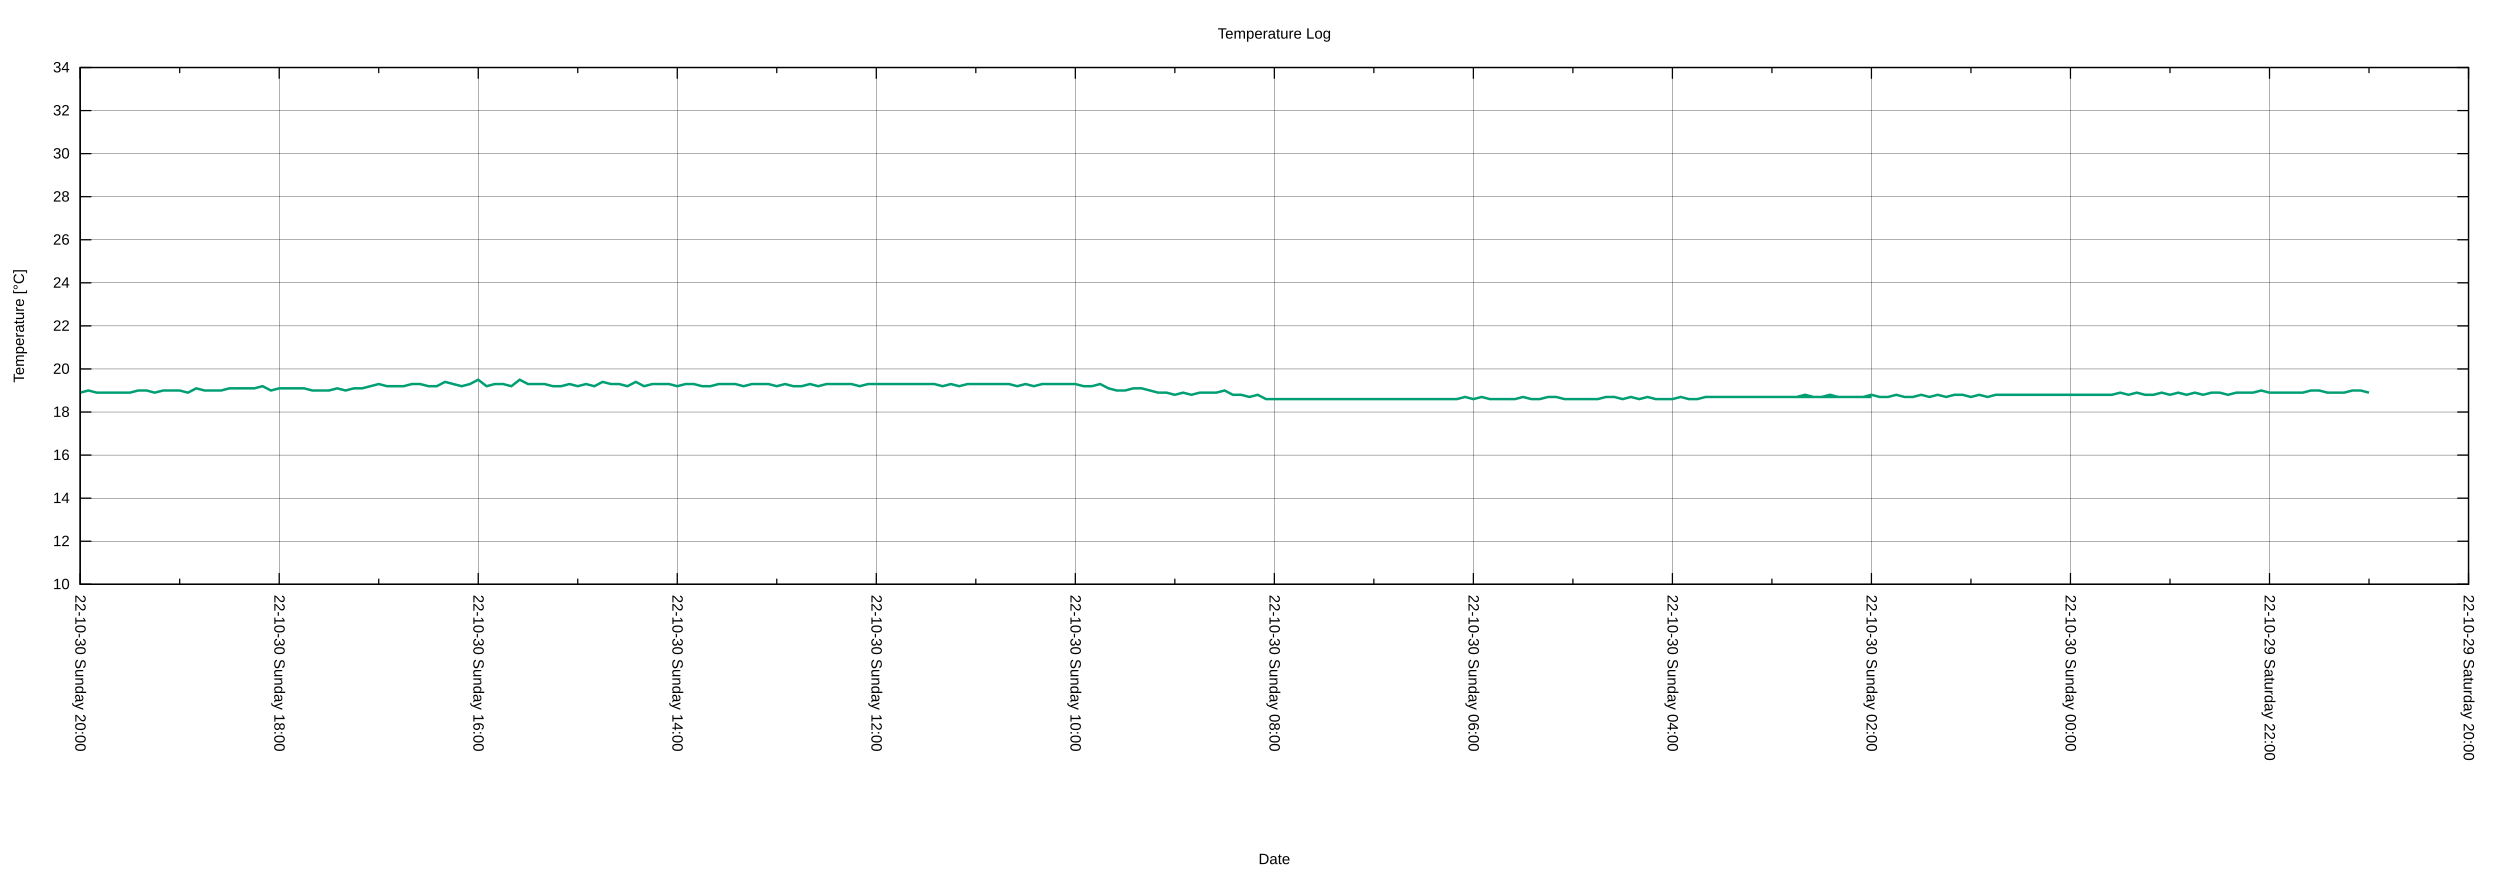
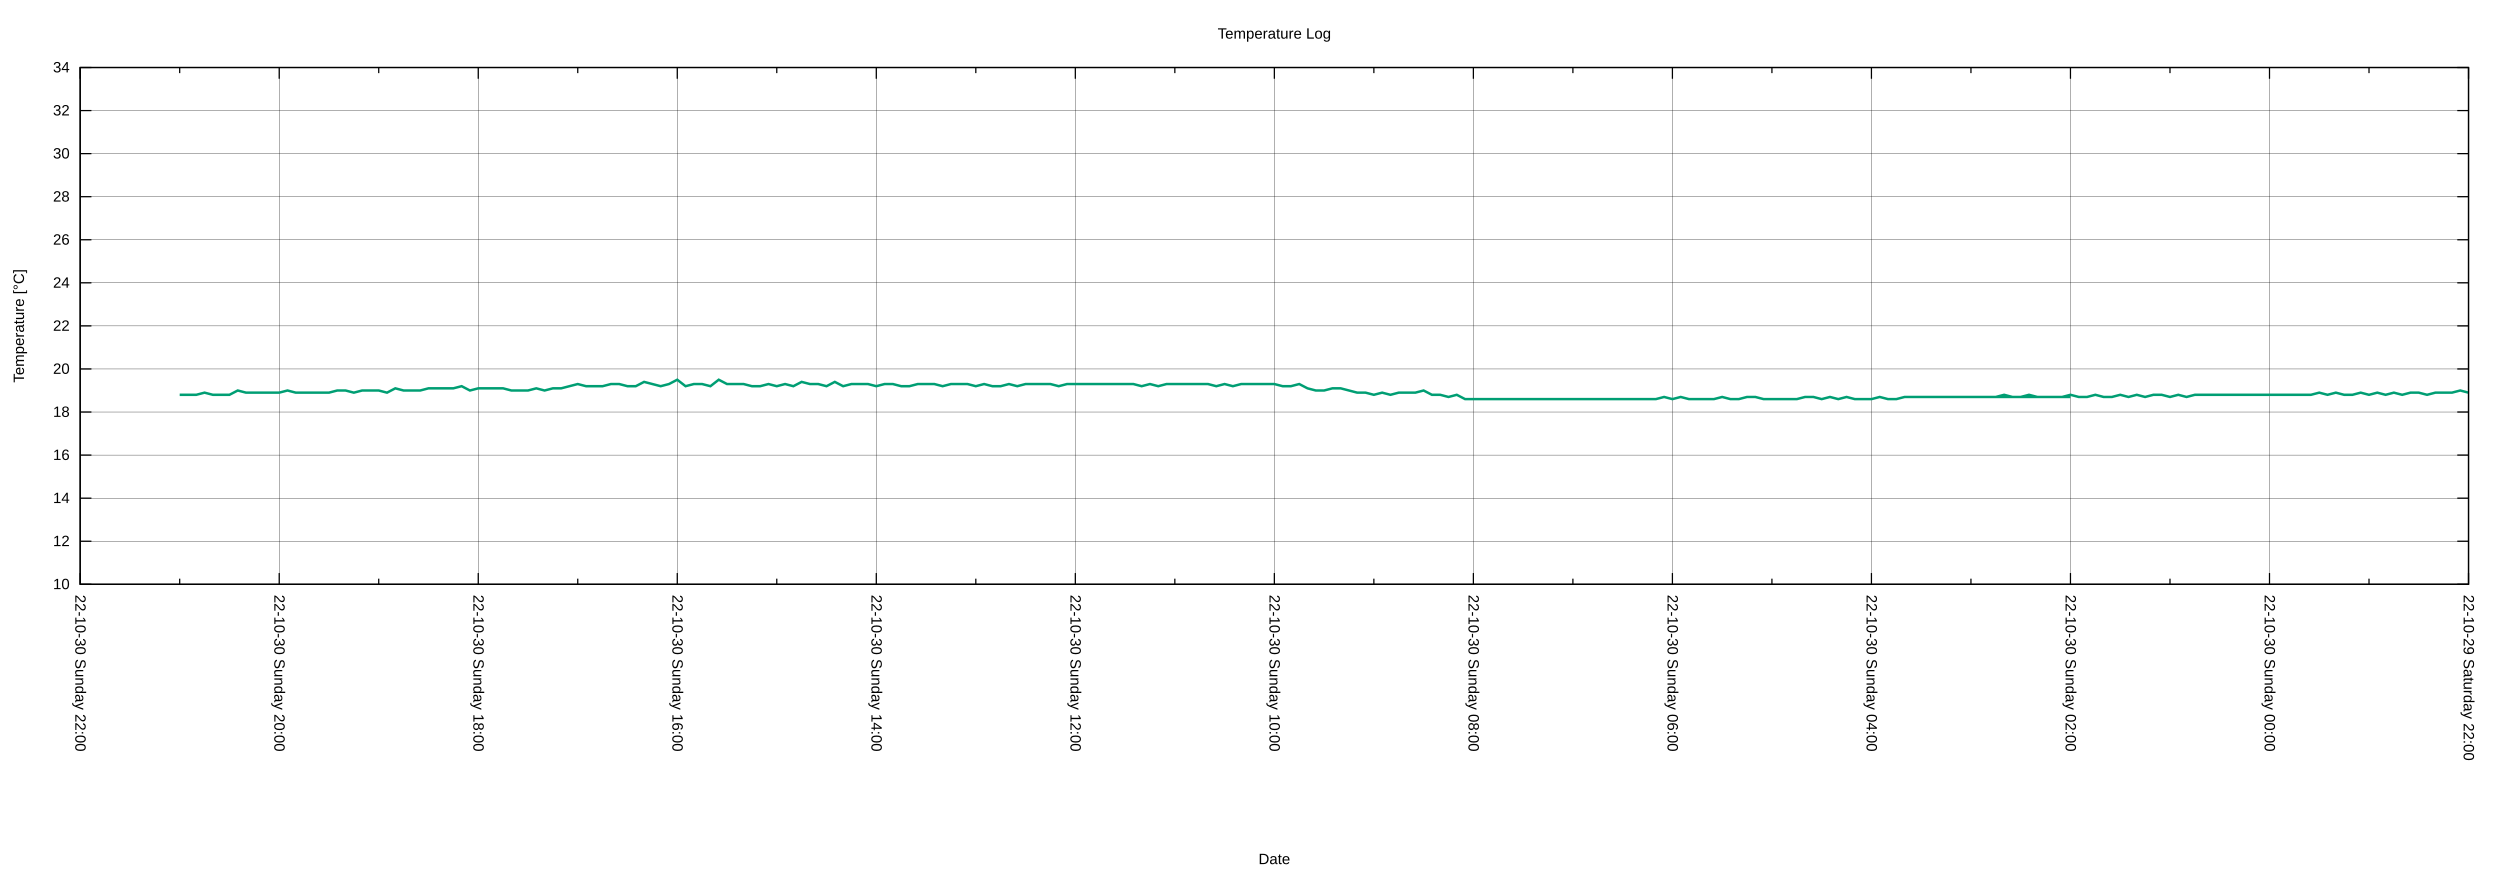
<svg xmlns="http://www.w3.org/2000/svg" xmlns:xlink="http://www.w3.org/1999/xlink" width="2000" height="700" viewBox="0 0 2000 700">
  <g id="gnuplot_canvas">
    <rect x="0" y="0" width="2000" height="700" fill="none" />
    <defs>
      <circle id="gpDot" r="0.5" stroke-width="0.5" stroke="currentColor" />
      <path id="gpPt0" stroke-width="0.222" stroke="currentColor" d="M-1,0 h2 M0,-1 v2" />
      <path id="gpPt1" stroke-width="0.222" stroke="currentColor" d="M-1,-1 L1,1 M1,-1 L-1,1" />
      <path id="gpPt2" stroke-width="0.222" stroke="currentColor" d="M-1,0 L1,0 M0,-1 L0,1 M-1,-1 L1,1 M-1,1 L1,-1" />
      <rect id="gpPt3" stroke-width="0.222" stroke="currentColor" x="-1" y="-1" width="2" height="2" />
      <rect id="gpPt4" stroke-width="0.222" stroke="currentColor" fill="currentColor" x="-1" y="-1" width="2" height="2" />
      <circle id="gpPt5" stroke-width="0.222" stroke="currentColor" cx="0" cy="0" r="1" />
      <use xlink:href="#gpPt5" id="gpPt6" fill="currentColor" stroke="none" />
      <path id="gpPt7" stroke-width="0.222" stroke="currentColor" d="M0,-1.33 L-1.33,0.67 L1.33,0.67 z" />
      <use xlink:href="#gpPt7" id="gpPt8" fill="currentColor" stroke="none" />
      <use xlink:href="#gpPt7" id="gpPt9" stroke="currentColor" transform="rotate(180)" />
      <use xlink:href="#gpPt9" id="gpPt10" fill="currentColor" stroke="none" />
      <use xlink:href="#gpPt3" id="gpPt11" stroke="currentColor" transform="rotate(45)" />
      <use xlink:href="#gpPt11" id="gpPt12" fill="currentColor" stroke="none" />
      <path id="gpPt13" stroke-width="0.222" stroke="currentColor" d="M0,1.330 L1.265,0.411 L0.782,-1.067 L-0.782,-1.076 L-1.265,0.411 z" />
      <use xlink:href="#gpPt13" id="gpPt14" fill="currentColor" stroke="none" />
      <filter id="textbox" filterUnits="objectBoundingBox" x="0" y="0" height="1" width="1">
        <feFlood flood-color="white" flood-opacity="1" result="bgnd" />
        <feComposite in="SourceGraphic" in2="bgnd" operator="atop" />
      </filter>
      <filter id="greybox" filterUnits="objectBoundingBox" x="0" y="0" height="1" width="1">
        <feFlood flood-color="lightgrey" flood-opacity="1" result="grey" />
        <feComposite in="SourceGraphic" in2="grey" operator="atop" />
      </filter>
    </defs>
    <g fill="none" color="white" stroke="currentColor" stroke-width="1.00" stroke-linecap="butt" stroke-linejoin="miter">
</g>
    <g fill="none" color="black" stroke="currentColor" stroke-width="1.00" stroke-linecap="butt" stroke-linejoin="miter">
</g>
    <g fill="none" color="black" stroke="black" stroke-width="0.25" stroke-linecap="butt" stroke-linejoin="miter">
</g>
    <g fill="none" color="black" stroke="currentColor" stroke-width="0.25" stroke-linecap="butt" stroke-linejoin="miter">
      <path stroke="black" class="gridline" d="M64.14,467.43 L1974.82,467.43  " />
    </g>
    <g fill="none" color="black" stroke="black" stroke-width="1.00" stroke-linecap="butt" stroke-linejoin="miter">
</g>
    <g fill="none" color="black" stroke="currentColor" stroke-width="1.00" stroke-linecap="butt" stroke-linejoin="miter">
      <path stroke="black" d="M64.14,467.43 L73.14,467.43 M1974.82,467.43 L1965.82,467.43  " />
      <g transform="translate(55.75,471.33)" stroke="none" fill="black" font-family="Arial" font-size="12.00" text-anchor="end">
        <text>
          <tspan font-family="Arial"> 10</tspan>
        </text>
      </g>
    </g>
    <g fill="none" color="black" stroke="currentColor" stroke-width="1.00" stroke-linecap="butt" stroke-linejoin="miter">
</g>
    <g fill="none" color="black" stroke="black" stroke-width="0.25" stroke-linecap="butt" stroke-linejoin="miter">
</g>
    <g fill="none" color="black" stroke="currentColor" stroke-width="0.25" stroke-linecap="butt" stroke-linejoin="miter">
      <path stroke="black" class="gridline" d="M64.14,432.98 L1974.82,432.98  " />
    </g>
    <g fill="none" color="black" stroke="black" stroke-width="1.00" stroke-linecap="butt" stroke-linejoin="miter">
</g>
    <g fill="none" color="black" stroke="currentColor" stroke-width="1.00" stroke-linecap="butt" stroke-linejoin="miter">
      <path stroke="black" d="M64.14,432.98 L73.14,432.98 M1974.82,432.98 L1965.82,432.98  " />
      <g transform="translate(55.75,436.88)" stroke="none" fill="black" font-family="Arial" font-size="12.00" text-anchor="end">
        <text>
          <tspan font-family="Arial"> 12</tspan>
        </text>
      </g>
    </g>
    <g fill="none" color="black" stroke="currentColor" stroke-width="1.00" stroke-linecap="butt" stroke-linejoin="miter">
</g>
    <g fill="none" color="black" stroke="black" stroke-width="0.25" stroke-linecap="butt" stroke-linejoin="miter">
</g>
    <g fill="none" color="black" stroke="currentColor" stroke-width="0.25" stroke-linecap="butt" stroke-linejoin="miter">
      <path stroke="black" class="gridline" d="M64.14,398.53 L1974.82,398.53  " />
    </g>
    <g fill="none" color="black" stroke="black" stroke-width="1.00" stroke-linecap="butt" stroke-linejoin="miter">
</g>
    <g fill="none" color="black" stroke="currentColor" stroke-width="1.00" stroke-linecap="butt" stroke-linejoin="miter">
      <path stroke="black" d="M64.14,398.53 L73.14,398.53 M1974.82,398.53 L1965.82,398.53  " />
      <g transform="translate(55.75,402.43)" stroke="none" fill="black" font-family="Arial" font-size="12.00" text-anchor="end">
        <text>
          <tspan font-family="Arial"> 14</tspan>
        </text>
      </g>
    </g>
    <g fill="none" color="black" stroke="currentColor" stroke-width="1.00" stroke-linecap="butt" stroke-linejoin="miter">
</g>
    <g fill="none" color="black" stroke="black" stroke-width="0.25" stroke-linecap="butt" stroke-linejoin="miter">
</g>
    <g fill="none" color="black" stroke="currentColor" stroke-width="0.25" stroke-linecap="butt" stroke-linejoin="miter">
      <path stroke="black" class="gridline" d="M64.14,364.07 L1974.82,364.07  " />
    </g>
    <g fill="none" color="black" stroke="black" stroke-width="1.00" stroke-linecap="butt" stroke-linejoin="miter">
</g>
    <g fill="none" color="black" stroke="currentColor" stroke-width="1.00" stroke-linecap="butt" stroke-linejoin="miter">
      <path stroke="black" d="M64.14,364.07 L73.14,364.07 M1974.82,364.07 L1965.82,364.07  " />
      <g transform="translate(55.75,367.97)" stroke="none" fill="black" font-family="Arial" font-size="12.00" text-anchor="end">
        <text>
          <tspan font-family="Arial"> 16</tspan>
        </text>
      </g>
    </g>
    <g fill="none" color="black" stroke="currentColor" stroke-width="1.00" stroke-linecap="butt" stroke-linejoin="miter">
</g>
    <g fill="none" color="black" stroke="black" stroke-width="0.25" stroke-linecap="butt" stroke-linejoin="miter">
</g>
    <g fill="none" color="black" stroke="currentColor" stroke-width="0.25" stroke-linecap="butt" stroke-linejoin="miter">
      <path stroke="black" class="gridline" d="M64.14,329.62 L1974.82,329.62  " />
    </g>
    <g fill="none" color="black" stroke="black" stroke-width="1.00" stroke-linecap="butt" stroke-linejoin="miter">
</g>
    <g fill="none" color="black" stroke="currentColor" stroke-width="1.00" stroke-linecap="butt" stroke-linejoin="miter">
      <path stroke="black" d="M64.14,329.62 L73.14,329.62 M1974.82,329.62 L1965.82,329.62  " />
      <g transform="translate(55.75,333.52)" stroke="none" fill="black" font-family="Arial" font-size="12.00" text-anchor="end">
        <text>
          <tspan font-family="Arial"> 18</tspan>
        </text>
      </g>
    </g>
    <g fill="none" color="black" stroke="currentColor" stroke-width="1.00" stroke-linecap="butt" stroke-linejoin="miter">
</g>
    <g fill="none" color="black" stroke="black" stroke-width="0.25" stroke-linecap="butt" stroke-linejoin="miter">
</g>
    <g fill="none" color="black" stroke="currentColor" stroke-width="0.25" stroke-linecap="butt" stroke-linejoin="miter">
      <path stroke="black" class="gridline" d="M64.14,295.17 L1974.82,295.17  " />
    </g>
    <g fill="none" color="black" stroke="black" stroke-width="1.00" stroke-linecap="butt" stroke-linejoin="miter">
</g>
    <g fill="none" color="black" stroke="currentColor" stroke-width="1.00" stroke-linecap="butt" stroke-linejoin="miter">
      <path stroke="black" d="M64.14,295.17 L73.14,295.17 M1974.82,295.17 L1965.82,295.17  " />
      <g transform="translate(55.75,299.07)" stroke="none" fill="black" font-family="Arial" font-size="12.00" text-anchor="end">
        <text>
          <tspan font-family="Arial"> 20</tspan>
        </text>
      </g>
    </g>
    <g fill="none" color="black" stroke="currentColor" stroke-width="1.00" stroke-linecap="butt" stroke-linejoin="miter">
</g>
    <g fill="none" color="black" stroke="black" stroke-width="0.25" stroke-linecap="butt" stroke-linejoin="miter">
</g>
    <g fill="none" color="black" stroke="currentColor" stroke-width="0.25" stroke-linecap="butt" stroke-linejoin="miter">
      <path stroke="black" class="gridline" d="M64.14,260.72 L1974.82,260.72  " />
    </g>
    <g fill="none" color="black" stroke="black" stroke-width="1.00" stroke-linecap="butt" stroke-linejoin="miter">
</g>
    <g fill="none" color="black" stroke="currentColor" stroke-width="1.00" stroke-linecap="butt" stroke-linejoin="miter">
      <path stroke="black" d="M64.14,260.72 L73.14,260.72 M1974.82,260.72 L1965.82,260.72  " />
      <g transform="translate(55.75,264.62)" stroke="none" fill="black" font-family="Arial" font-size="12.00" text-anchor="end">
        <text>
          <tspan font-family="Arial"> 22</tspan>
        </text>
      </g>
    </g>
    <g fill="none" color="black" stroke="currentColor" stroke-width="1.00" stroke-linecap="butt" stroke-linejoin="miter">
</g>
    <g fill="none" color="black" stroke="black" stroke-width="0.25" stroke-linecap="butt" stroke-linejoin="miter">
</g>
    <g fill="none" color="black" stroke="currentColor" stroke-width="0.25" stroke-linecap="butt" stroke-linejoin="miter">
      <path stroke="black" class="gridline" d="M64.14,226.27 L1974.82,226.27  " />
    </g>
    <g fill="none" color="black" stroke="black" stroke-width="1.00" stroke-linecap="butt" stroke-linejoin="miter">
</g>
    <g fill="none" color="black" stroke="currentColor" stroke-width="1.00" stroke-linecap="butt" stroke-linejoin="miter">
      <path stroke="black" d="M64.14,226.27 L73.14,226.27 M1974.82,226.27 L1965.82,226.27  " />
      <g transform="translate(55.75,230.17)" stroke="none" fill="black" font-family="Arial" font-size="12.00" text-anchor="end">
        <text>
          <tspan font-family="Arial"> 24</tspan>
        </text>
      </g>
    </g>
    <g fill="none" color="black" stroke="currentColor" stroke-width="1.00" stroke-linecap="butt" stroke-linejoin="miter">
</g>
    <g fill="none" color="black" stroke="black" stroke-width="0.25" stroke-linecap="butt" stroke-linejoin="miter">
</g>
    <g fill="none" color="black" stroke="currentColor" stroke-width="0.25" stroke-linecap="butt" stroke-linejoin="miter">
      <path stroke="black" class="gridline" d="M64.14,191.82 L1974.82,191.82  " />
    </g>
    <g fill="none" color="black" stroke="black" stroke-width="1.00" stroke-linecap="butt" stroke-linejoin="miter">
</g>
    <g fill="none" color="black" stroke="currentColor" stroke-width="1.00" stroke-linecap="butt" stroke-linejoin="miter">
      <path stroke="black" d="M64.14,191.82 L73.14,191.82 M1974.82,191.82 L1965.82,191.82  " />
      <g transform="translate(55.75,195.72)" stroke="none" fill="black" font-family="Arial" font-size="12.00" text-anchor="end">
        <text>
          <tspan font-family="Arial"> 26</tspan>
        </text>
      </g>
    </g>
    <g fill="none" color="black" stroke="currentColor" stroke-width="1.00" stroke-linecap="butt" stroke-linejoin="miter">
</g>
    <g fill="none" color="black" stroke="black" stroke-width="0.25" stroke-linecap="butt" stroke-linejoin="miter">
</g>
    <g fill="none" color="black" stroke="currentColor" stroke-width="0.25" stroke-linecap="butt" stroke-linejoin="miter">
      <path stroke="black" class="gridline" d="M64.14,157.36 L1974.82,157.36  " />
    </g>
    <g fill="none" color="black" stroke="black" stroke-width="1.00" stroke-linecap="butt" stroke-linejoin="miter">
</g>
    <g fill="none" color="black" stroke="currentColor" stroke-width="1.00" stroke-linecap="butt" stroke-linejoin="miter">
      <path stroke="black" d="M64.14,157.36 L73.14,157.36 M1974.82,157.36 L1965.82,157.36  " />
      <g transform="translate(55.75,161.26)" stroke="none" fill="black" font-family="Arial" font-size="12.00" text-anchor="end">
        <text>
          <tspan font-family="Arial"> 28</tspan>
        </text>
      </g>
    </g>
    <g fill="none" color="black" stroke="currentColor" stroke-width="1.00" stroke-linecap="butt" stroke-linejoin="miter">
</g>
    <g fill="none" color="black" stroke="black" stroke-width="0.25" stroke-linecap="butt" stroke-linejoin="miter">
</g>
    <g fill="none" color="black" stroke="currentColor" stroke-width="0.25" stroke-linecap="butt" stroke-linejoin="miter">
      <path stroke="black" class="gridline" d="M64.14,122.91 L1974.82,122.91  " />
    </g>
    <g fill="none" color="black" stroke="black" stroke-width="1.00" stroke-linecap="butt" stroke-linejoin="miter">
</g>
    <g fill="none" color="black" stroke="currentColor" stroke-width="1.00" stroke-linecap="butt" stroke-linejoin="miter">
      <path stroke="black" d="M64.14,122.91 L73.14,122.91 M1974.82,122.91 L1965.82,122.91  " />
      <g transform="translate(55.75,126.81)" stroke="none" fill="black" font-family="Arial" font-size="12.00" text-anchor="end">
        <text>
          <tspan font-family="Arial"> 30</tspan>
        </text>
      </g>
    </g>
    <g fill="none" color="black" stroke="currentColor" stroke-width="1.00" stroke-linecap="butt" stroke-linejoin="miter">
</g>
    <g fill="none" color="black" stroke="black" stroke-width="0.25" stroke-linecap="butt" stroke-linejoin="miter">
</g>
    <g fill="none" color="black" stroke="currentColor" stroke-width="0.25" stroke-linecap="butt" stroke-linejoin="miter">
      <path stroke="black" class="gridline" d="M64.14,88.46 L1974.82,88.46  " />
    </g>
    <g fill="none" color="black" stroke="black" stroke-width="1.00" stroke-linecap="butt" stroke-linejoin="miter">
</g>
    <g fill="none" color="black" stroke="currentColor" stroke-width="1.00" stroke-linecap="butt" stroke-linejoin="miter">
      <path stroke="black" d="M64.14,88.46 L73.14,88.46 M1974.82,88.46 L1965.82,88.46  " />
      <g transform="translate(55.75,92.36)" stroke="none" fill="black" font-family="Arial" font-size="12.00" text-anchor="end">
        <text>
          <tspan font-family="Arial"> 32</tspan>
        </text>
      </g>
    </g>
    <g fill="none" color="black" stroke="currentColor" stroke-width="1.00" stroke-linecap="butt" stroke-linejoin="miter">
</g>
    <g fill="none" color="black" stroke="black" stroke-width="0.25" stroke-linecap="butt" stroke-linejoin="miter">
</g>
    <g fill="none" color="black" stroke="currentColor" stroke-width="0.25" stroke-linecap="butt" stroke-linejoin="miter">
      <path stroke="black" class="gridline" d="M64.14,54.01 L1974.82,54.01  " />
    </g>
    <g fill="none" color="black" stroke="black" stroke-width="1.00" stroke-linecap="butt" stroke-linejoin="miter">
</g>
    <g fill="none" color="black" stroke="currentColor" stroke-width="1.00" stroke-linecap="butt" stroke-linejoin="miter">
      <path stroke="black" d="M64.14,54.01 L73.14,54.01 M1974.82,54.01 L1965.82,54.01  " />
      <g transform="translate(55.75,57.91)" stroke="none" fill="black" font-family="Arial" font-size="12.00" text-anchor="end">
        <text>
          <tspan font-family="Arial"> 34</tspan>
        </text>
      </g>
    </g>
    <g fill="none" color="black" stroke="currentColor" stroke-width="1.00" stroke-linecap="butt" stroke-linejoin="miter">
</g>
    <g fill="none" color="black" stroke="black" stroke-width="0.25" stroke-linecap="butt" stroke-linejoin="miter">
</g>
    <g fill="none" color="black" stroke="currentColor" stroke-width="0.25" stroke-linecap="butt" stroke-linejoin="miter">
      <path stroke="black" class="gridline" d="M1974.82,467.43 L1974.82,54.01  " />
    </g>
    <g fill="none" color="black" stroke="black" stroke-width="1.00" stroke-linecap="butt" stroke-linejoin="miter">
</g>
    <g fill="none" color="black" stroke="currentColor" stroke-width="1.00" stroke-linecap="butt" stroke-linejoin="miter">
      <path stroke="black" d="M1974.82,467.43 L1974.82,458.43 M1974.82,54.01 L1974.82,63.01  " />
      <g transform="translate(1970.92,475.82) rotate(90)" stroke="none" fill="black" font-family="Arial" font-size="12.00" text-anchor="start">
        <text>
-           <tspan font-family="Arial">22-10-29 Saturday 20:00</tspan>
+           <tspan font-family="Arial">22-10-29 Saturday 22:00</tspan>
        </text>
      </g>
    </g>
    <g fill="none" color="black" stroke="currentColor" stroke-width="1.00" stroke-linecap="butt" stroke-linejoin="miter">
      <path stroke="black" d="M1895.21,467.43 L1895.21,462.93 M1895.21,54.01 L1895.21,58.51  " />
    </g>
    <g fill="none" color="black" stroke="black" stroke-width="0.25" stroke-linecap="butt" stroke-linejoin="miter">
</g>
    <g fill="none" color="black" stroke="currentColor" stroke-width="0.25" stroke-linecap="butt" stroke-linejoin="miter">
      <path stroke="black" class="gridline" d="M1815.60,467.43 L1815.60,54.01  " />
    </g>
    <g fill="none" color="black" stroke="black" stroke-width="1.00" stroke-linecap="butt" stroke-linejoin="miter">
</g>
    <g fill="none" color="black" stroke="currentColor" stroke-width="1.00" stroke-linecap="butt" stroke-linejoin="miter">
      <path stroke="black" d="M1815.60,467.43 L1815.60,458.43 M1815.60,54.01 L1815.60,63.01  " />
      <g transform="translate(1811.70,475.82) rotate(90)" stroke="none" fill="black" font-family="Arial" font-size="12.00" text-anchor="start">
        <text>
-           <tspan font-family="Arial">22-10-29 Saturday 22:00</tspan>
+           <tspan font-family="Arial">22-10-30 Sunday 00:00</tspan>
        </text>
      </g>
    </g>
    <g fill="none" color="black" stroke="currentColor" stroke-width="1.00" stroke-linecap="butt" stroke-linejoin="miter">
      <path stroke="black" d="M1735.99,467.43 L1735.99,462.93 M1735.99,54.01 L1735.99,58.51  " />
    </g>
    <g fill="none" color="black" stroke="black" stroke-width="0.25" stroke-linecap="butt" stroke-linejoin="miter">
</g>
    <g fill="none" color="black" stroke="currentColor" stroke-width="0.25" stroke-linecap="butt" stroke-linejoin="miter">
      <path stroke="black" class="gridline" d="M1656.37,467.43 L1656.37,54.01  " />
    </g>
    <g fill="none" color="black" stroke="black" stroke-width="1.00" stroke-linecap="butt" stroke-linejoin="miter">
</g>
    <g fill="none" color="black" stroke="currentColor" stroke-width="1.00" stroke-linecap="butt" stroke-linejoin="miter">
      <path stroke="black" d="M1656.37,467.43 L1656.37,458.43 M1656.37,54.01 L1656.37,63.01  " />
      <g transform="translate(1652.47,475.82) rotate(90)" stroke="none" fill="black" font-family="Arial" font-size="12.00" text-anchor="start">
        <text>
-           <tspan font-family="Arial">22-10-30 Sunday 00:00</tspan>
+           <tspan font-family="Arial">22-10-30 Sunday 02:00</tspan>
        </text>
      </g>
    </g>
    <g fill="none" color="black" stroke="currentColor" stroke-width="1.00" stroke-linecap="butt" stroke-linejoin="miter">
      <path stroke="black" d="M1576.76,467.43 L1576.76,462.93 M1576.76,54.01 L1576.76,58.51  " />
    </g>
    <g fill="none" color="black" stroke="black" stroke-width="0.25" stroke-linecap="butt" stroke-linejoin="miter">
</g>
    <g fill="none" color="black" stroke="currentColor" stroke-width="0.25" stroke-linecap="butt" stroke-linejoin="miter">
      <path stroke="black" class="gridline" d="M1497.15,467.43 L1497.15,54.01  " />
    </g>
    <g fill="none" color="black" stroke="black" stroke-width="1.00" stroke-linecap="butt" stroke-linejoin="miter">
</g>
    <g fill="none" color="black" stroke="currentColor" stroke-width="1.00" stroke-linecap="butt" stroke-linejoin="miter">
      <path stroke="black" d="M1497.15,467.43 L1497.15,458.43 M1497.15,54.01 L1497.15,63.01  " />
      <g transform="translate(1493.25,475.82) rotate(90)" stroke="none" fill="black" font-family="Arial" font-size="12.00" text-anchor="start">
        <text>
-           <tspan font-family="Arial">22-10-30 Sunday 02:00</tspan>
+           <tspan font-family="Arial">22-10-30 Sunday 04:00</tspan>
        </text>
      </g>
    </g>
    <g fill="none" color="black" stroke="currentColor" stroke-width="1.00" stroke-linecap="butt" stroke-linejoin="miter">
      <path stroke="black" d="M1417.54,467.43 L1417.54,462.93 M1417.54,54.01 L1417.54,58.51  " />
    </g>
    <g fill="none" color="black" stroke="black" stroke-width="0.25" stroke-linecap="butt" stroke-linejoin="miter">
</g>
    <g fill="none" color="black" stroke="currentColor" stroke-width="0.25" stroke-linecap="butt" stroke-linejoin="miter">
      <path stroke="black" class="gridline" d="M1337.93,467.43 L1337.93,54.01  " />
    </g>
    <g fill="none" color="black" stroke="black" stroke-width="1.00" stroke-linecap="butt" stroke-linejoin="miter">
</g>
    <g fill="none" color="black" stroke="currentColor" stroke-width="1.00" stroke-linecap="butt" stroke-linejoin="miter">
      <path stroke="black" d="M1337.93,467.43 L1337.93,458.43 M1337.93,54.01 L1337.93,63.01  " />
      <g transform="translate(1334.03,475.82) rotate(90)" stroke="none" fill="black" font-family="Arial" font-size="12.00" text-anchor="start">
        <text>
-           <tspan font-family="Arial">22-10-30 Sunday 04:00</tspan>
+           <tspan font-family="Arial">22-10-30 Sunday 06:00</tspan>
        </text>
      </g>
    </g>
    <g fill="none" color="black" stroke="currentColor" stroke-width="1.00" stroke-linecap="butt" stroke-linejoin="miter">
      <path stroke="black" d="M1258.32,467.43 L1258.32,462.93 M1258.32,54.01 L1258.32,58.51  " />
    </g>
    <g fill="none" color="black" stroke="black" stroke-width="0.25" stroke-linecap="butt" stroke-linejoin="miter">
</g>
    <g fill="none" color="black" stroke="currentColor" stroke-width="0.25" stroke-linecap="butt" stroke-linejoin="miter">
      <path stroke="black" class="gridline" d="M1178.70,467.43 L1178.70,54.01  " />
    </g>
    <g fill="none" color="black" stroke="black" stroke-width="1.00" stroke-linecap="butt" stroke-linejoin="miter">
</g>
    <g fill="none" color="black" stroke="currentColor" stroke-width="1.00" stroke-linecap="butt" stroke-linejoin="miter">
      <path stroke="black" d="M1178.70,467.43 L1178.70,458.43 M1178.70,54.01 L1178.70,63.01  " />
      <g transform="translate(1174.80,475.82) rotate(90)" stroke="none" fill="black" font-family="Arial" font-size="12.00" text-anchor="start">
        <text>
-           <tspan font-family="Arial">22-10-30 Sunday 06:00</tspan>
+           <tspan font-family="Arial">22-10-30 Sunday 08:00</tspan>
        </text>
      </g>
    </g>
    <g fill="none" color="black" stroke="currentColor" stroke-width="1.00" stroke-linecap="butt" stroke-linejoin="miter">
      <path stroke="black" d="M1099.09,467.43 L1099.09,462.93 M1099.09,54.01 L1099.09,58.51  " />
    </g>
    <g fill="none" color="black" stroke="black" stroke-width="0.25" stroke-linecap="butt" stroke-linejoin="miter">
</g>
    <g fill="none" color="black" stroke="currentColor" stroke-width="0.25" stroke-linecap="butt" stroke-linejoin="miter">
      <path stroke="black" class="gridline" d="M1019.48,467.43 L1019.48,54.01  " />
    </g>
    <g fill="none" color="black" stroke="black" stroke-width="1.00" stroke-linecap="butt" stroke-linejoin="miter">
</g>
    <g fill="none" color="black" stroke="currentColor" stroke-width="1.00" stroke-linecap="butt" stroke-linejoin="miter">
      <path stroke="black" d="M1019.48,467.43 L1019.48,458.43 M1019.48,54.01 L1019.48,63.01  " />
      <g transform="translate(1015.58,475.82) rotate(90)" stroke="none" fill="black" font-family="Arial" font-size="12.00" text-anchor="start">
        <text>
-           <tspan font-family="Arial">22-10-30 Sunday 08:00</tspan>
+           <tspan font-family="Arial">22-10-30 Sunday 10:00</tspan>
        </text>
      </g>
    </g>
    <g fill="none" color="black" stroke="currentColor" stroke-width="1.00" stroke-linecap="butt" stroke-linejoin="miter">
      <path stroke="black" d="M939.87,467.43 L939.87,462.93 M939.87,54.01 L939.87,58.51  " />
    </g>
    <g fill="none" color="black" stroke="black" stroke-width="0.25" stroke-linecap="butt" stroke-linejoin="miter">
</g>
    <g fill="none" color="black" stroke="currentColor" stroke-width="0.25" stroke-linecap="butt" stroke-linejoin="miter">
      <path stroke="black" class="gridline" d="M860.26,467.43 L860.26,54.01  " />
    </g>
    <g fill="none" color="black" stroke="black" stroke-width="1.00" stroke-linecap="butt" stroke-linejoin="miter">
</g>
    <g fill="none" color="black" stroke="currentColor" stroke-width="1.00" stroke-linecap="butt" stroke-linejoin="miter">
      <path stroke="black" d="M860.26,467.43 L860.26,458.43 M860.26,54.01 L860.26,63.01  " />
      <g transform="translate(856.36,475.82) rotate(90)" stroke="none" fill="black" font-family="Arial" font-size="12.00" text-anchor="start">
        <text>
-           <tspan font-family="Arial">22-10-30 Sunday 10:00</tspan>
+           <tspan font-family="Arial">22-10-30 Sunday 12:00</tspan>
        </text>
      </g>
    </g>
    <g fill="none" color="black" stroke="currentColor" stroke-width="1.00" stroke-linecap="butt" stroke-linejoin="miter">
      <path stroke="black" d="M780.65,467.43 L780.65,462.93 M780.65,54.01 L780.65,58.51  " />
    </g>
    <g fill="none" color="black" stroke="black" stroke-width="0.25" stroke-linecap="butt" stroke-linejoin="miter">
</g>
    <g fill="none" color="black" stroke="currentColor" stroke-width="0.25" stroke-linecap="butt" stroke-linejoin="miter">
      <path stroke="black" class="gridline" d="M701.03,467.43 L701.03,54.01  " />
    </g>
    <g fill="none" color="black" stroke="black" stroke-width="1.00" stroke-linecap="butt" stroke-linejoin="miter">
</g>
    <g fill="none" color="black" stroke="currentColor" stroke-width="1.00" stroke-linecap="butt" stroke-linejoin="miter">
      <path stroke="black" d="M701.03,467.43 L701.03,458.43 M701.03,54.01 L701.03,63.01  " />
      <g transform="translate(697.13,475.82) rotate(90)" stroke="none" fill="black" font-family="Arial" font-size="12.00" text-anchor="start">
        <text>
-           <tspan font-family="Arial">22-10-30 Sunday 12:00</tspan>
+           <tspan font-family="Arial">22-10-30 Sunday 14:00</tspan>
        </text>
      </g>
    </g>
    <g fill="none" color="black" stroke="currentColor" stroke-width="1.00" stroke-linecap="butt" stroke-linejoin="miter">
      <path stroke="black" d="M621.42,467.43 L621.42,462.93 M621.42,54.01 L621.42,58.51  " />
    </g>
    <g fill="none" color="black" stroke="black" stroke-width="0.25" stroke-linecap="butt" stroke-linejoin="miter">
</g>
    <g fill="none" color="black" stroke="currentColor" stroke-width="0.25" stroke-linecap="butt" stroke-linejoin="miter">
      <path stroke="black" class="gridline" d="M541.81,467.43 L541.81,54.01  " />
    </g>
    <g fill="none" color="black" stroke="black" stroke-width="1.00" stroke-linecap="butt" stroke-linejoin="miter">
</g>
    <g fill="none" color="black" stroke="currentColor" stroke-width="1.00" stroke-linecap="butt" stroke-linejoin="miter">
      <path stroke="black" d="M541.81,467.43 L541.81,458.43 M541.81,54.01 L541.81,63.01  " />
      <g transform="translate(537.91,475.82) rotate(90)" stroke="none" fill="black" font-family="Arial" font-size="12.00" text-anchor="start">
        <text>
-           <tspan font-family="Arial">22-10-30 Sunday 14:00</tspan>
+           <tspan font-family="Arial">22-10-30 Sunday 16:00</tspan>
        </text>
      </g>
    </g>
    <g fill="none" color="black" stroke="currentColor" stroke-width="1.00" stroke-linecap="butt" stroke-linejoin="miter">
      <path stroke="black" d="M462.20,467.43 L462.20,462.93 M462.20,54.01 L462.20,58.51  " />
    </g>
    <g fill="none" color="black" stroke="black" stroke-width="0.25" stroke-linecap="butt" stroke-linejoin="miter">
</g>
    <g fill="none" color="black" stroke="currentColor" stroke-width="0.25" stroke-linecap="butt" stroke-linejoin="miter">
      <path stroke="black" class="gridline" d="M382.59,467.43 L382.59,54.01  " />
    </g>
    <g fill="none" color="black" stroke="black" stroke-width="1.00" stroke-linecap="butt" stroke-linejoin="miter">
</g>
    <g fill="none" color="black" stroke="currentColor" stroke-width="1.00" stroke-linecap="butt" stroke-linejoin="miter">
      <path stroke="black" d="M382.59,467.43 L382.59,458.43 M382.59,54.01 L382.59,63.01  " />
      <g transform="translate(378.69,475.82) rotate(90)" stroke="none" fill="black" font-family="Arial" font-size="12.00" text-anchor="start">
        <text>
-           <tspan font-family="Arial">22-10-30 Sunday 16:00</tspan>
+           <tspan font-family="Arial">22-10-30 Sunday 18:00</tspan>
        </text>
      </g>
    </g>
    <g fill="none" color="black" stroke="currentColor" stroke-width="1.00" stroke-linecap="butt" stroke-linejoin="miter">
      <path stroke="black" d="M302.98,467.43 L302.98,462.93 M302.98,54.01 L302.98,58.51  " />
    </g>
    <g fill="none" color="black" stroke="black" stroke-width="0.25" stroke-linecap="butt" stroke-linejoin="miter">
</g>
    <g fill="none" color="black" stroke="currentColor" stroke-width="0.25" stroke-linecap="butt" stroke-linejoin="miter">
      <path stroke="black" class="gridline" d="M223.36,467.43 L223.36,54.01  " />
    </g>
    <g fill="none" color="black" stroke="black" stroke-width="1.00" stroke-linecap="butt" stroke-linejoin="miter">
</g>
    <g fill="none" color="black" stroke="currentColor" stroke-width="1.00" stroke-linecap="butt" stroke-linejoin="miter">
      <path stroke="black" d="M223.36,467.43 L223.36,458.43 M223.36,54.01 L223.36,63.01  " />
      <g transform="translate(219.46,475.82) rotate(90)" stroke="none" fill="black" font-family="Arial" font-size="12.00" text-anchor="start">
        <text>
-           <tspan font-family="Arial">22-10-30 Sunday 18:00</tspan>
+           <tspan font-family="Arial">22-10-30 Sunday 20:00</tspan>
        </text>
      </g>
    </g>
    <g fill="none" color="black" stroke="currentColor" stroke-width="1.00" stroke-linecap="butt" stroke-linejoin="miter">
      <path stroke="black" d="M143.75,467.43 L143.75,462.93 M143.75,54.01 L143.75,58.51  " />
    </g>
    <g fill="none" color="black" stroke="black" stroke-width="0.25" stroke-linecap="butt" stroke-linejoin="miter">
</g>
    <g fill="none" color="black" stroke="currentColor" stroke-width="0.25" stroke-linecap="butt" stroke-linejoin="miter">
      <path stroke="black" class="gridline" d="M64.14,467.43 L64.14,54.01  " />
    </g>
    <g fill="none" color="black" stroke="black" stroke-width="1.00" stroke-linecap="butt" stroke-linejoin="miter">
</g>
    <g fill="none" color="black" stroke="currentColor" stroke-width="1.00" stroke-linecap="butt" stroke-linejoin="miter">
      <path stroke="black" d="M64.14,467.43 L64.14,458.43 M64.14,54.01 L64.14,63.01  " />
      <g transform="translate(60.24,475.82) rotate(90)" stroke="none" fill="black" font-family="Arial" font-size="12.00" text-anchor="start">
        <text>
-           <tspan font-family="Arial">22-10-30 Sunday 20:00</tspan>
+           <tspan font-family="Arial">22-10-30 Sunday 22:00</tspan>
        </text>
      </g>
    </g>
    <g fill="none" color="black" stroke="currentColor" stroke-width="1.00" stroke-linecap="butt" stroke-linejoin="miter">
</g>
    <g fill="none" color="black" stroke="currentColor" stroke-width="1.00" stroke-linecap="butt" stroke-linejoin="miter">
      <path stroke="black" d="M64.14,54.01 L64.14,467.43 L1974.82,467.43 L1974.82,54.01 L64.14,54.01 Z  " />
    </g>
    <g fill="none" color="black" stroke="currentColor" stroke-width="1.00" stroke-linecap="butt" stroke-linejoin="miter">
      <g transform="translate(19.18,260.72) rotate(270)" stroke="none" fill="black" font-family="Arial" font-size="12.00" text-anchor="middle">
        <text>
          <tspan font-family="Arial">Temperature [°C]</tspan>
        </text>
      </g>
    </g>
    <g fill="none" color="black" stroke="currentColor" stroke-width="1.00" stroke-linecap="butt" stroke-linejoin="miter">
      <g transform="translate(1019.48,691.30)" stroke="none" fill="black" font-family="Arial" font-size="12.00" text-anchor="middle">
        <text>
          <tspan font-family="Arial">Date</tspan>
        </text>
      </g>
    </g>
    <g fill="none" color="black" stroke="currentColor" stroke-width="1.00" stroke-linecap="butt" stroke-linejoin="miter">
</g>
    <g id="gnuplot_plot_1">
      <g fill="none" color="white" stroke="currentColor" stroke-width="2.00" stroke-linecap="butt" stroke-linejoin="miter">
</g>
      <g fill="none" color="black" stroke="currentColor" stroke-width="2.00" stroke-linecap="butt" stroke-linejoin="miter">
-         <path stroke="rgb(  0, 158, 115)" d="M64.14,314.12 L70.77,312.40 L77.41,314.12 L84.04,314.12 L90.68,314.12 L97.31,314.12 L103.95,314.12 L110.58,312.40   L117.21,312.40 L123.85,314.12 L130.48,312.40 L137.12,312.40 L143.75,312.40 L150.39,314.12 L157.02,310.67 L163.65,312.40   L170.29,312.40 L176.92,312.40 L183.56,310.67 L190.19,310.67 L196.83,310.67 L203.46,310.67 L210.09,308.95 L216.73,312.40   L223.36,310.67 L230.00,310.67 L236.63,310.67 L243.27,310.67 L249.90,312.40 L256.53,312.40 L263.17,312.40 L269.80,310.67   L276.44,312.40 L283.07,310.67 L289.71,310.67 L296.34,308.95 L302.98,307.23 L309.61,308.95 L316.24,308.95 L322.88,308.95   L329.51,307.23 L336.15,307.23 L342.78,308.95 L349.42,308.95 L356.05,305.51 L362.68,307.23 L369.32,308.95 L375.95,307.23   L382.59,303.78 L389.22,308.95 L395.86,307.23 L402.49,307.23 L409.12,308.95 L415.76,303.78 L422.39,307.23 L429.03,307.23   L435.66,307.23 L442.30,308.95 L448.93,308.95 L455.56,307.23 L462.20,308.95 L468.83,307.23 L475.47,308.95 L482.10,305.51   L488.74,307.23 L495.37,307.23 L502.00,308.95 L508.64,305.51 L515.27,308.95 L521.91,307.23 L528.54,307.23 L535.18,307.23   L541.81,308.95 L548.44,307.23 L555.08,307.23 L561.71,308.95 L568.35,308.95 L574.98,307.23 L581.62,307.23 L588.25,307.23   L594.88,308.95 L601.52,307.23 L608.15,307.23 L614.79,307.23 L621.42,308.95 L628.06,307.23 L634.69,308.95 L641.32,308.95   L647.96,307.23 L654.59,308.95 L661.23,307.23 L667.86,307.23 L674.50,307.23 L681.13,307.23 L687.76,308.95 L694.40,307.23   L701.03,307.23 L707.67,307.23 L714.30,307.23 L720.94,307.23 L727.57,307.23 L734.20,307.23 L740.84,307.23 L747.47,307.23   L754.11,308.95 L760.74,307.23 L767.38,308.95 L774.01,307.23 L780.65,307.23 L787.28,307.23 L793.91,307.23 L800.55,307.23   L807.18,307.23 L813.82,308.95 L820.45,307.23 L827.09,308.95 L833.72,307.23 L840.35,307.23 L846.99,307.23 L853.62,307.23   L860.26,307.23 L866.89,308.95 L873.53,308.95 L880.16,307.23 L886.79,310.67 L893.43,312.40 L900.06,312.40 L906.70,310.67   L913.33,310.67 L919.97,312.40 L926.60,314.12 L933.23,314.12 L939.87,315.84 L946.50,314.12 L953.14,315.84 L959.77,314.12   L966.41,314.12 L973.04,314.12 L979.67,312.40 L986.31,315.84 L992.94,315.84 L999.58,317.57 L1006.21,315.84 L1012.85,319.29   L1019.48,319.29 L1026.11,319.29 L1032.75,319.29 L1039.38,319.29 L1046.02,319.29 L1052.65,319.29 L1059.29,319.29 L1065.92,319.29   L1072.55,319.29 L1079.19,319.29 L1085.82,319.29 L1092.46,319.29 L1099.09,319.29 L1105.73,319.29 L1112.36,319.29 L1118.99,319.29   L1125.63,319.29 L1132.26,319.29 L1138.90,319.29 L1145.53,319.29 L1152.17,319.29 L1158.80,319.29 L1165.43,319.29 L1172.07,317.57   L1178.70,319.29 L1185.34,317.57 L1191.97,319.29 L1198.61,319.29 L1205.24,319.29 L1211.87,319.29 L1218.51,317.57 L1225.14,319.29   L1231.78,319.29 L1238.41,317.57 L1245.05,317.57 L1251.68,319.29 L1258.32,319.29 L1264.95,319.29 L1271.58,319.29 L1278.22,319.29   L1284.85,317.57 L1291.49,317.57 L1298.12,319.29 L1304.76,317.57 L1311.39,319.29 L1318.02,317.57 L1324.66,319.29 L1331.29,319.29   L1337.93,319.29 L1344.56,317.57 L1351.20,319.29 L1357.83,319.29 L1364.46,317.57 L1371.10,317.57 L1377.73,317.57 L1384.37,317.57   L1391.00,317.57 L1397.64,317.57 L1404.27,317.57 L1410.90,317.57 L1417.54,317.57 L1424.17,317.57 L1430.81,317.57 L1437.44,317.57   L1444.08,317.57 L1450.71,317.57 L1457.34,317.57 L1463.98,315.84 L1470.61,317.57 L1477.25,317.57 L1483.88,317.57 L1490.52,317.57   L1497.15,317.57 L1424.17,317.57 L1430.81,317.57 L1437.44,317.57 L1444.08,315.84 L1450.71,317.57 L1457.34,317.57 L1463.98,317.57   L1470.61,317.57 L1477.25,317.57 L1483.88,317.57 L1490.52,317.57 L1497.15,315.84 L1503.78,317.57 L1510.42,317.57 L1517.05,315.84   L1523.69,317.57 L1530.32,317.57 L1536.96,315.84 L1543.59,317.57 L1550.22,315.84 L1556.86,317.57 L1563.49,315.84 L1570.13,315.84   L1576.76,317.57 L1583.40,315.84 L1590.03,317.57 L1596.66,315.84 L1603.30,315.84 L1609.93,315.84 L1616.57,315.84 L1623.20,315.84   L1629.84,315.84 L1636.47,315.84 L1643.10,315.84 L1649.74,315.84 L1656.37,315.84 L1663.01,315.84 L1669.64,315.84 L1676.28,315.84   L1682.91,315.84 L1689.54,315.84 L1696.18,314.12 L1702.81,315.84 L1709.45,314.12 L1716.08,315.84 L1722.72,315.84 L1729.35,314.12   L1735.99,315.84 L1742.62,314.12 L1749.25,315.84 L1755.89,314.12 L1762.52,315.84 L1769.16,314.12 L1775.79,314.12 L1782.43,315.84   L1789.06,314.12 L1795.69,314.12 L1802.33,314.12 L1808.96,312.40 L1815.60,314.12 L1822.23,314.12 L1828.87,314.12 L1835.50,314.12   L1842.13,314.12 L1848.77,312.40 L1855.40,312.40 L1862.04,314.12 L1868.67,314.12 L1875.31,314.12 L1881.94,312.40 L1888.57,312.40   L1895.21,314.12  " />
+         <path stroke="rgb(  0, 158, 115)" d="M143.75,315.84 L150.39,315.84 L157.02,315.84 L163.65,314.12 L170.29,315.84 L176.92,315.84 L183.56,315.84 L190.19,312.40   L196.83,314.12 L203.46,314.12 L210.09,314.12 L216.73,314.12 L223.36,314.12 L230.00,312.40 L236.63,314.12 L243.27,314.12   L249.90,314.12 L256.53,314.12 L263.17,314.12 L269.80,312.40 L276.44,312.40 L283.07,314.12 L289.71,312.40 L296.34,312.40   L302.98,312.40 L309.61,314.12 L316.24,310.67 L322.88,312.40 L329.51,312.40 L336.15,312.40 L342.78,310.67 L349.42,310.67   L356.05,310.67 L362.68,310.67 L369.32,308.95 L375.95,312.40 L382.59,310.67 L389.22,310.67 L395.86,310.67 L402.49,310.67   L409.12,312.40 L415.76,312.40 L422.39,312.40 L429.03,310.67 L435.66,312.40 L442.30,310.67 L448.93,310.67 L455.56,308.95   L462.20,307.23 L468.83,308.95 L475.47,308.95 L482.10,308.95 L488.74,307.23 L495.37,307.23 L502.00,308.95 L508.64,308.95   L515.27,305.51 L521.91,307.23 L528.54,308.95 L535.18,307.23 L541.81,303.78 L548.44,308.95 L555.08,307.23 L561.71,307.23   L568.35,308.95 L574.98,303.78 L581.62,307.23 L588.25,307.23 L594.88,307.23 L601.52,308.95 L608.15,308.95 L614.79,307.23   L621.42,308.95 L628.06,307.23 L634.69,308.95 L641.32,305.51 L647.96,307.23 L654.59,307.23 L661.23,308.95 L667.86,305.51   L674.50,308.95 L681.13,307.23 L687.76,307.23 L694.40,307.23 L701.03,308.95 L707.67,307.23 L714.30,307.23 L720.94,308.95   L727.57,308.95 L734.20,307.23 L740.84,307.23 L747.47,307.23 L754.11,308.95 L760.74,307.23 L767.38,307.23 L774.01,307.23   L780.65,308.95 L787.28,307.23 L793.91,308.95 L800.55,308.95 L807.18,307.23 L813.82,308.95 L820.45,307.23 L827.09,307.23   L833.72,307.23 L840.35,307.23 L846.99,308.95 L853.62,307.23 L860.26,307.23 L866.89,307.23 L873.53,307.23 L880.16,307.23   L886.79,307.23 L893.43,307.23 L900.06,307.23 L906.70,307.23 L913.33,308.95 L919.97,307.23 L926.60,308.95 L933.23,307.23   L939.87,307.23 L946.50,307.23 L953.14,307.23 L959.77,307.23 L966.41,307.23 L973.04,308.95 L979.67,307.23 L986.31,308.95   L992.94,307.23 L999.58,307.23 L1006.21,307.23 L1012.85,307.23 L1019.48,307.23 L1026.11,308.95 L1032.75,308.95 L1039.38,307.23   L1046.02,310.67 L1052.65,312.40 L1059.29,312.40 L1065.92,310.67 L1072.55,310.67 L1079.19,312.40 L1085.82,314.12 L1092.46,314.12   L1099.09,315.84 L1105.73,314.12 L1112.36,315.84 L1118.99,314.12 L1125.63,314.12 L1132.26,314.12 L1138.90,312.40 L1145.53,315.84   L1152.17,315.84 L1158.80,317.57 L1165.43,315.84 L1172.07,319.29 L1178.70,319.29 L1185.34,319.29 L1191.97,319.29 L1198.61,319.29   L1205.24,319.29 L1211.87,319.29 L1218.51,319.29 L1225.14,319.29 L1231.78,319.29 L1238.41,319.29 L1245.05,319.29 L1251.68,319.29   L1258.32,319.29 L1264.95,319.29 L1271.58,319.29 L1278.22,319.29 L1284.85,319.29 L1291.49,319.29 L1298.12,319.29 L1304.76,319.29   L1311.39,319.29 L1318.02,319.29 L1324.66,319.29 L1331.29,317.57 L1337.93,319.29 L1344.56,317.57 L1351.20,319.29 L1357.83,319.29   L1364.46,319.29 L1371.10,319.29 L1377.73,317.57 L1384.37,319.29 L1391.00,319.29 L1397.64,317.57 L1404.27,317.57 L1410.90,319.29   L1417.54,319.29 L1424.17,319.29 L1430.81,319.29 L1437.44,319.29 L1444.08,317.57 L1450.71,317.57 L1457.34,319.29 L1463.98,317.57   L1470.61,319.29 L1477.25,317.57 L1483.88,319.29 L1490.52,319.29 L1497.15,319.29 L1503.78,317.57 L1510.42,319.29 L1517.05,319.29   L1523.69,317.57 L1530.32,317.57 L1536.96,317.57 L1543.59,317.57 L1550.22,317.57 L1556.86,317.57 L1563.49,317.57 L1570.13,317.57   L1576.76,317.57 L1583.40,317.57 L1590.03,317.57 L1596.66,317.57 L1603.30,317.57 L1609.93,317.57 L1616.57,317.57 L1623.20,315.84   L1629.84,317.57 L1636.47,317.57 L1643.10,317.57 L1649.74,317.57 L1656.37,317.57 L1583.40,317.57 L1590.03,317.57 L1596.66,317.57   L1603.30,315.84 L1609.93,317.57 L1616.57,317.57 L1623.20,317.57 L1629.84,317.57 L1636.47,317.57 L1643.10,317.57 L1649.74,317.57   L1656.37,315.84 L1663.01,317.57 L1669.64,317.57 L1676.28,315.84 L1682.91,317.57 L1689.54,317.57 L1696.18,315.84 L1702.81,317.57   L1709.45,315.84 L1716.08,317.57 L1722.72,315.84 L1729.35,315.84 L1735.99,317.57 L1742.62,315.84 L1749.25,317.57 L1755.89,315.84   L1762.52,315.84 L1769.16,315.84 L1775.79,315.84 L1782.43,315.84 L1789.06,315.84 L1795.69,315.84 L1802.33,315.84 L1808.96,315.84   L1815.60,315.84 L1822.23,315.84 L1828.87,315.84 L1835.50,315.84 L1842.13,315.84 L1848.77,315.84 L1855.40,314.12 L1862.04,315.84   L1868.67,314.12 L1875.31,315.84 L1881.94,315.84 L1888.57,314.12 L1895.21,315.84 L1901.84,314.12 L1908.48,315.84 L1915.11,314.12   L1921.75,315.84 L1928.38,314.12 L1935.01,314.12 L1941.65,315.84 L1948.28,314.12 L1954.92,314.12 L1961.55,314.12 L1968.19,312.40   L1974.82,314.12  " />
      </g>
    </g>
    <g fill="none" color="black" stroke="currentColor" stroke-width="2.00" stroke-linecap="butt" stroke-linejoin="miter">
</g>
    <g fill="none" color="black" stroke="black" stroke-width="1.00" stroke-linecap="butt" stroke-linejoin="miter">
</g>
    <g fill="none" color="black" stroke="currentColor" stroke-width="1.00" stroke-linecap="butt" stroke-linejoin="miter">
      <path stroke="black" d="M64.14,54.01 L64.14,467.43 L1974.82,467.43 L1974.82,54.01 L64.14,54.01 Z  " />
    </g>
    <g fill="none" color="black" stroke="currentColor" stroke-width="1.00" stroke-linecap="butt" stroke-linejoin="miter">
      <g transform="translate(1019.48,30.91)" stroke="none" fill="black" font-family="Arial" font-size="12.00" text-anchor="middle">
        <text>
          <tspan font-family="Arial">Temperature Log</tspan>
        </text>
      </g>
    </g>
    <g fill="none" color="black" stroke="currentColor" stroke-width="1.00" stroke-linecap="butt" stroke-linejoin="miter">
</g>
  </g>
</svg>
